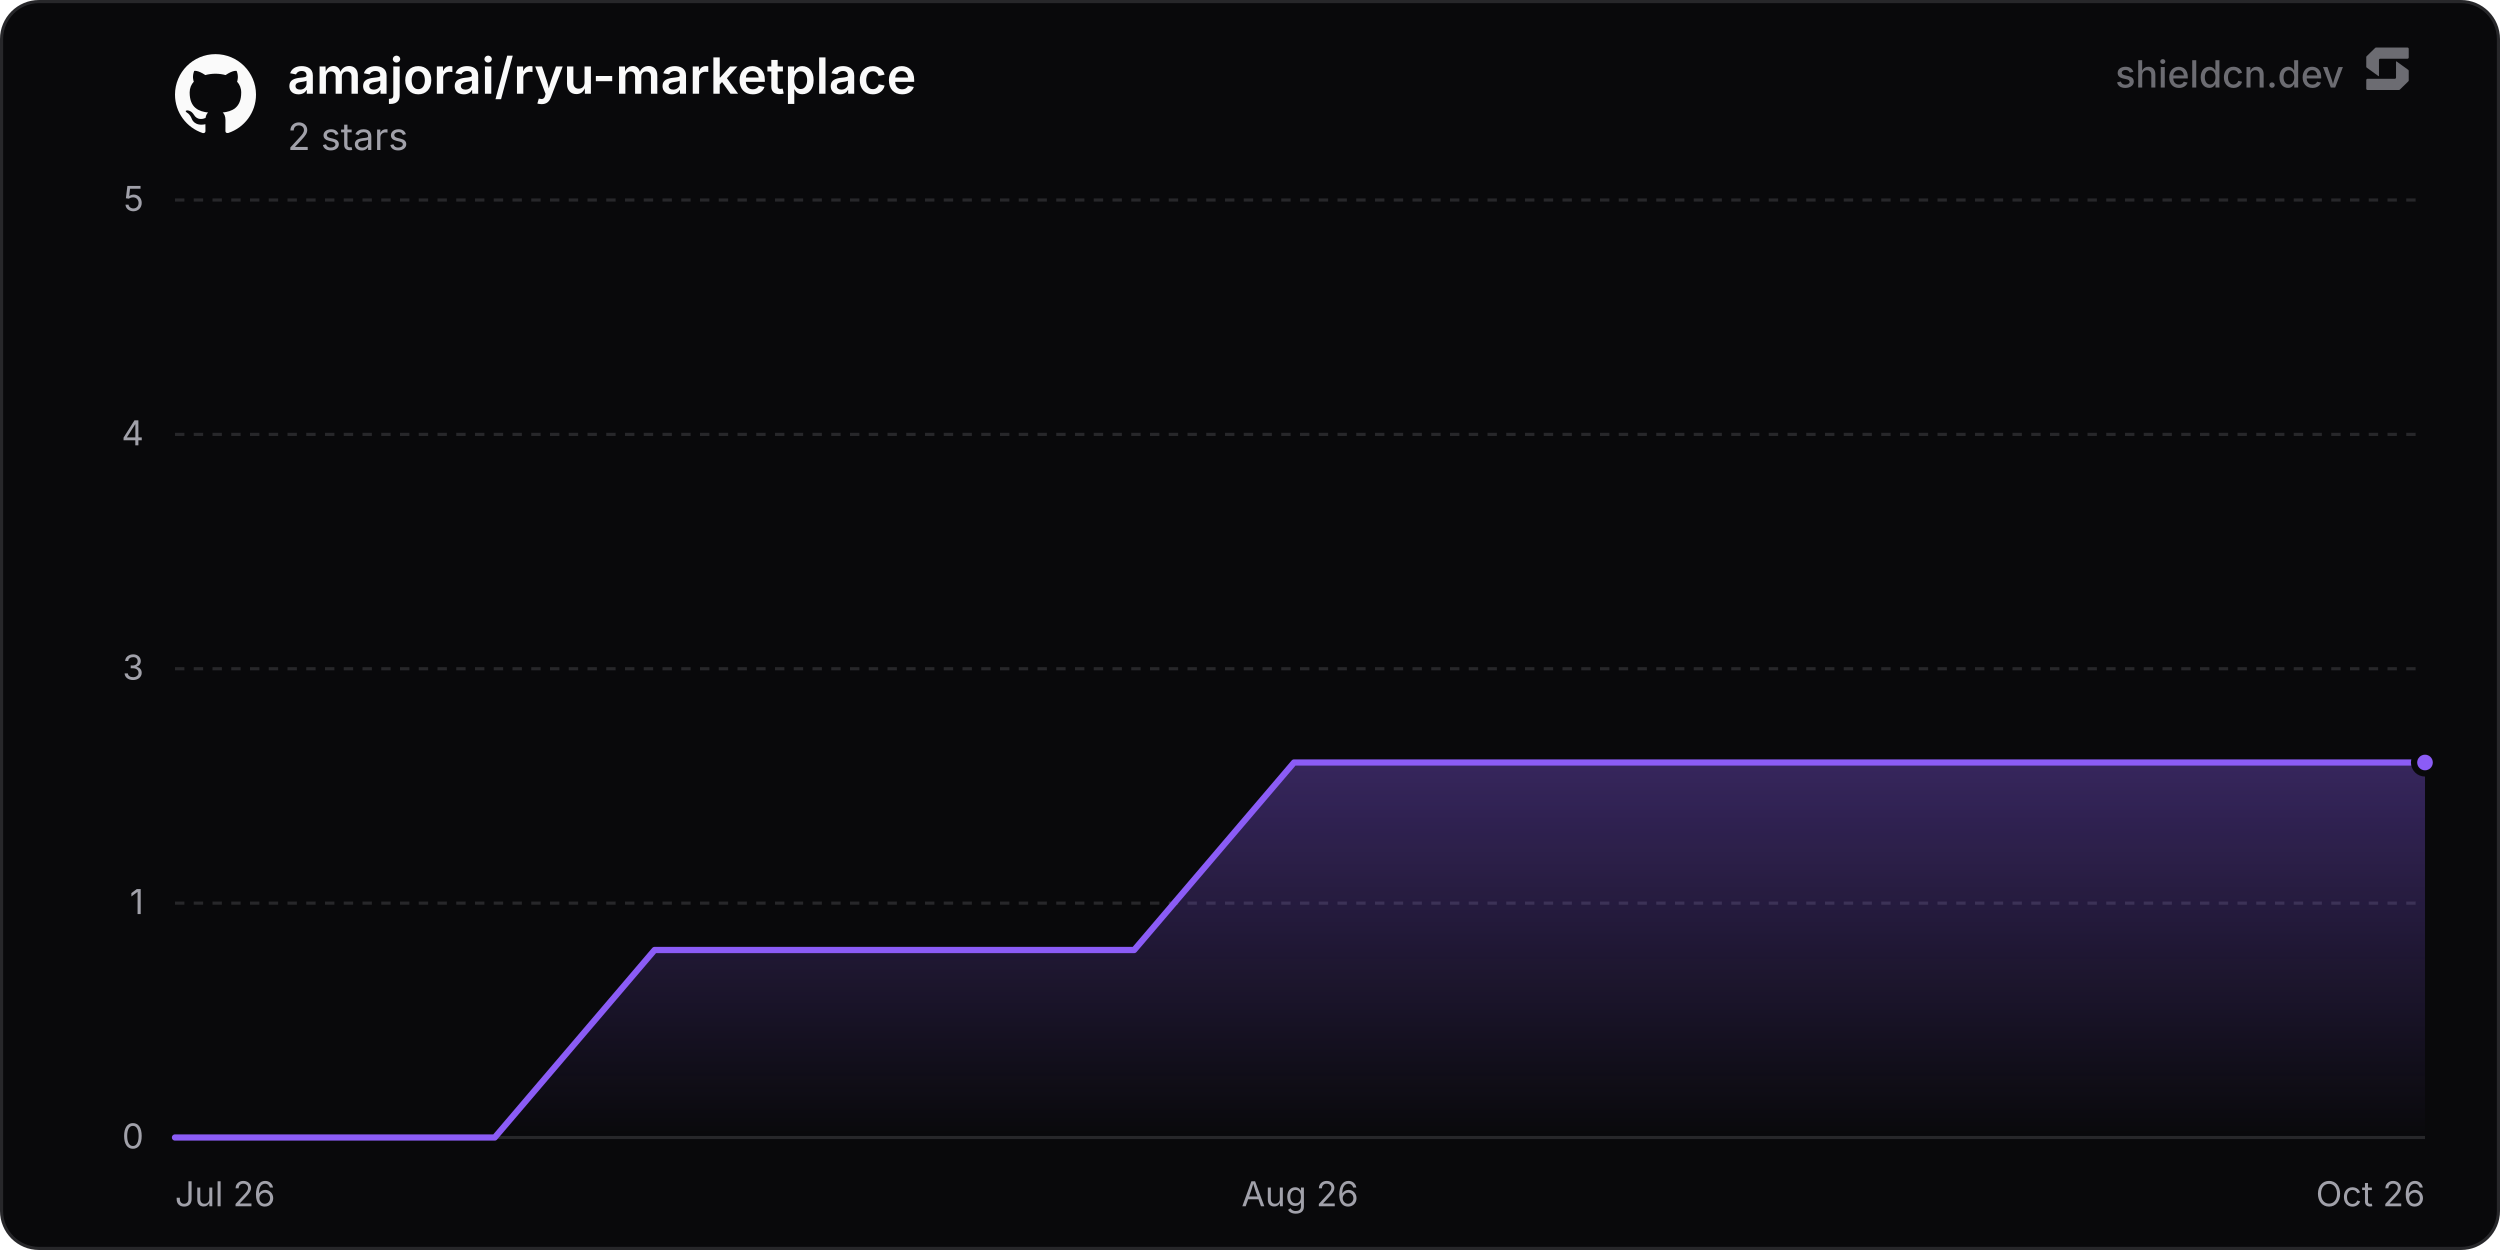
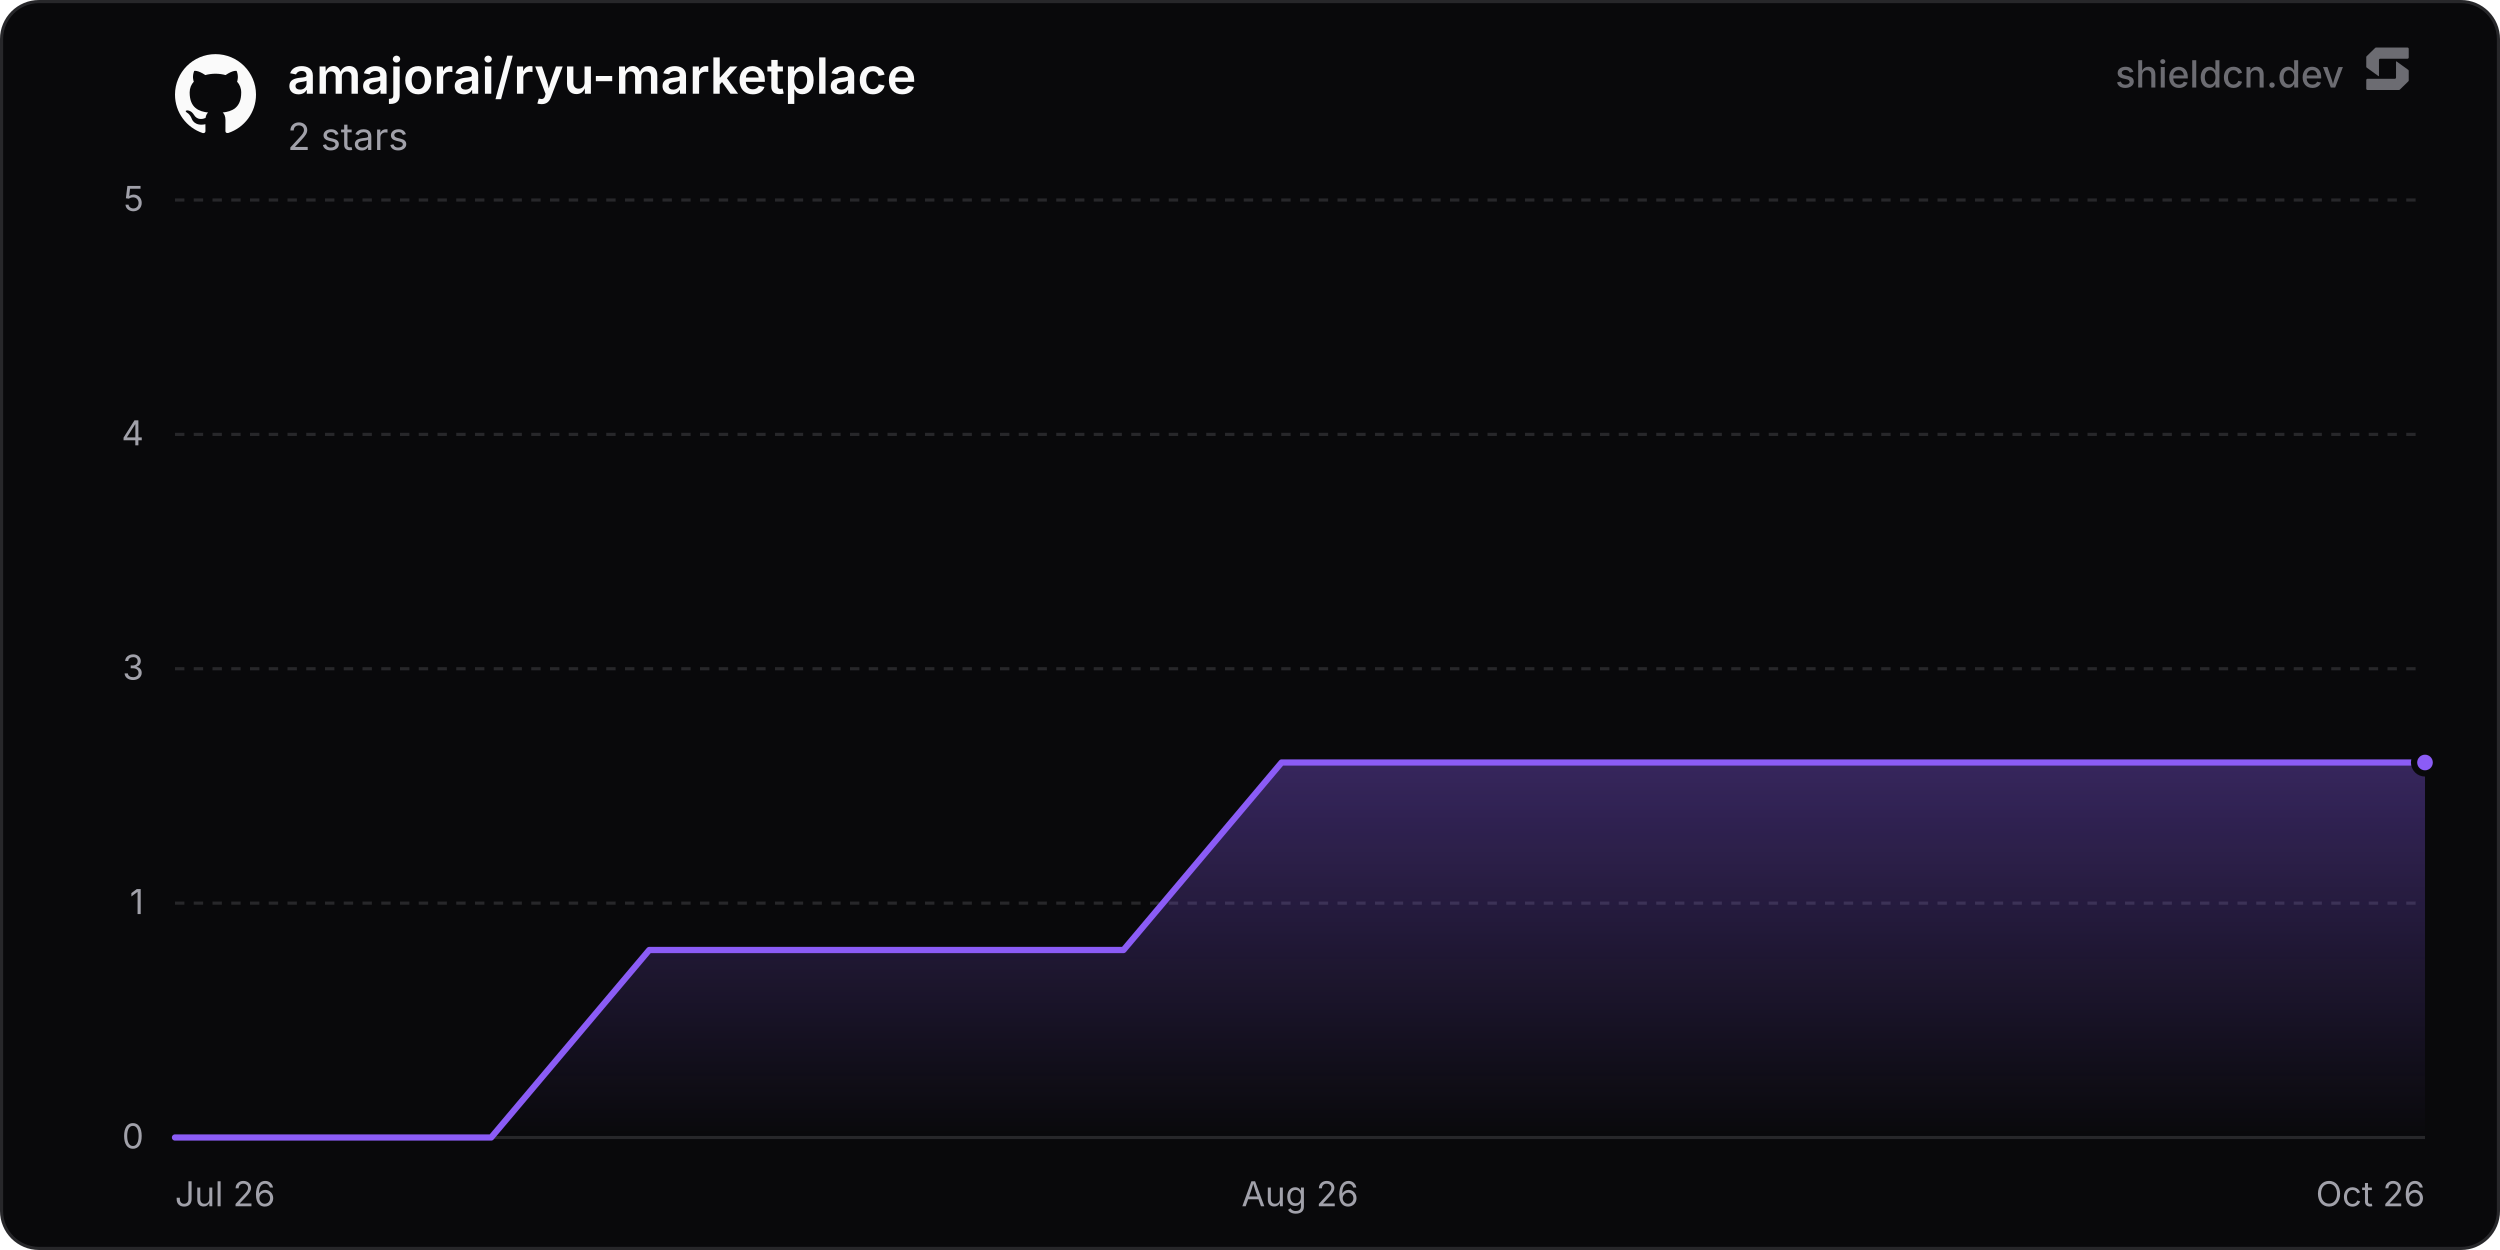
<svg xmlns="http://www.w3.org/2000/svg" width="800" height="400" viewBox="0 0 800 400" role="img" aria-label="amajorai/ryu-marketplace">
  <defs>
    <linearGradient id="chartFill0" x1="0" y1="0" x2="0" y2="1">
      <stop offset="0%" stop-color="rgba(139, 92, 246, 0.35)" />
      <stop offset="100%" stop-color="rgba(139, 92, 246, 0)" />
    </linearGradient>
  </defs>
  <rect x="0.5" y="0.5" width="799" height="399" rx="12" fill="#09090b" stroke="#27272a" stroke-width="1" />
  <line x1="56" y1="364" x2="776" y2="364" stroke="#27272a" stroke-width="1" />
  <text x="46" y="367.5" text-anchor="end" font-size="11" fill="#a1a1aa" font-family="'Inter', ui-sans-serif, system-ui, -apple-system, BlinkMacSystemFont, 'Segoe UI', Roboto, Helvetica, Arial, sans-serif">0</text>
  <line x1="56" y1="289" x2="776" y2="289" stroke="#27272a" stroke-width="1" stroke-dasharray="3 3" />
  <text x="46" y="292.5" text-anchor="end" font-size="11" fill="#a1a1aa" font-family="'Inter', ui-sans-serif, system-ui, -apple-system, BlinkMacSystemFont, 'Segoe UI', Roboto, Helvetica, Arial, sans-serif">1</text>
  <line x1="56" y1="214" x2="776" y2="214" stroke="#27272a" stroke-width="1" stroke-dasharray="3 3" />
  <text x="46" y="217.5" text-anchor="end" font-size="11" fill="#a1a1aa" font-family="'Inter', ui-sans-serif, system-ui, -apple-system, BlinkMacSystemFont, 'Segoe UI', Roboto, Helvetica, Arial, sans-serif">3</text>
  <line x1="56" y1="139" x2="776" y2="139" stroke="#27272a" stroke-width="1" stroke-dasharray="3 3" />
  <text x="46" y="142.5" text-anchor="end" font-size="11" fill="#a1a1aa" font-family="'Inter', ui-sans-serif, system-ui, -apple-system, BlinkMacSystemFont, 'Segoe UI', Roboto, Helvetica, Arial, sans-serif">4</text>
  <line x1="56" y1="64" x2="776" y2="64" stroke="#27272a" stroke-width="1" stroke-dasharray="3 3" />
  <text x="46" y="67.5" text-anchor="end" font-size="11" fill="#a1a1aa" font-family="'Inter', ui-sans-serif, system-ui, -apple-system, BlinkMacSystemFont, 'Segoe UI', Roboto, Helvetica, Arial, sans-serif">5</text>
  <text x="56" y="386" text-anchor="start" font-size="11" fill="#a1a1aa" font-family="'Inter', ui-sans-serif, system-ui, -apple-system, BlinkMacSystemFont, 'Segoe UI', Roboto, Helvetica, Arial, sans-serif">Jul 26</text>
  <text x="416" y="386" text-anchor="middle" font-size="11" fill="#a1a1aa" font-family="'Inter', ui-sans-serif, system-ui, -apple-system, BlinkMacSystemFont, 'Segoe UI', Roboto, Helvetica, Arial, sans-serif">Aug 26</text>
  <text x="776" y="386" text-anchor="end" font-size="11" fill="#a1a1aa" font-family="'Inter', ui-sans-serif, system-ui, -apple-system, BlinkMacSystemFont, 'Segoe UI', Roboto, Helvetica, Arial, sans-serif">Oct 26</text>
-   <path d="M56 364 L107.16 364 L158.31 364 L209.47 304 L260.62 304 L311.78 304 L362.93 304 L414.09 244 L465.24 244 L516.4 244 L567.55 244 L618.71 244 L669.86 244 L721.02 244 L772.18 244 L776 244 L776 364 L56 364 Z" fill="url(#chartFill0)" />
-   <path d="M56 364 L107.16 364 L158.31 364 L209.47 304 L260.62 304 L311.78 304 L362.93 304 L414.09 244 L465.24 244 L516.4 244 L567.55 244 L618.71 244 L669.86 244 L721.02 244 L772.18 244 L776 244" fill="none" stroke="#8b5cf6" stroke-width="2" stroke-linejoin="round" stroke-linecap="round" />
+   <path d="M56 364 L106.59 364 L157.17 364 L207.76 304 L258.35 304 L308.94 304 L359.52 304 L410.11 244 L460.7 244 L511.29 244 L561.87 244 L612.46 244 L663.05 244 L713.64 244 L764.22 244 L776 244 L776 364 L56 364 Z" fill="url(#chartFill0)" />
+   <path d="M56 364 L106.59 364 L157.17 364 L207.76 304 L258.35 304 L308.94 304 L359.52 304 L410.11 244 L460.7 244 L511.29 244 L561.87 244 L612.46 244 L663.05 244 L713.64 244 L764.22 244 L776 244" fill="none" stroke="#8b5cf6" stroke-width="2" stroke-linejoin="round" stroke-linecap="round" />
  <circle cx="776" cy="244" r="3.5" fill="#8b5cf6" stroke="#09090b" stroke-width="2" />
  <g transform="translate(56, 17) scale(1.08)" fill="#fafafa">
    <path d="M12 .297c-6.63 0-12 5.373-12 12 0 5.303 3.438 9.8 8.205 11.385.6.113.82-.258.82-.577 0-.285-.01-1.04-.015-2.04-3.338.724-4.042-1.61-4.042-1.61C4.422 18.07 3.633 17.7 3.633 17.7c-1.087-.744.084-.729.084-.729 1.205.084 1.838 1.236 1.838 1.236 1.07 1.835 2.809 1.305 3.495.998.108-.776.417-1.305.76-1.605-2.665-.3-5.466-1.332-5.466-5.93 0-1.31.465-2.38 1.235-3.22-.135-.303-.54-1.523.105-3.176 0 0 1.005-.322 3.3 1.23.96-.267 1.98-.399 3-.405 1.02.006 2.04.138 3 .405 2.28-1.552 3.285-1.23 3.285-1.23.645 1.653.24 2.873.12 3.176.765.84 1.23 1.91 1.23 3.22 0 4.61-2.805 5.625-5.475 5.92.42.36.81 1.096.81 2.22 0 1.606-.015 2.896-.015 3.286 0 .315.21.69.825.57C20.565 22.092 24 17.592 24 12.297c0-6.627-5.373-12-12-12" />
  </g>
  <text x="92" y="30" font-size="16" font-weight="600" fill="#fafafa" font-family="'Inter', ui-sans-serif, system-ui, -apple-system, BlinkMacSystemFont, 'Segoe UI', Roboto, Helvetica, Arial, sans-serif">amajorai/ryu-marketplace</text>
  <text x="92" y="48" font-size="12" fill="#a1a1aa" font-family="'Inter', ui-sans-serif, system-ui, -apple-system, BlinkMacSystemFont, 'Segoe UI', Roboto, Helvetica, Arial, sans-serif">2 stars</text>
  <g fill-opacity="0.65">
    <text x="750" y="28" text-anchor="end" font-size="12" font-weight="500" fill="#a1a1aa" font-family="'Inter', ui-sans-serif, system-ui, -apple-system, BlinkMacSystemFont, 'Segoe UI', Roboto, Helvetica, Arial, sans-serif">shieldcn.dev</text>
    <g transform="translate(756, 14) scale(0.01)" fill="#a1a1aa">
      <path d="M1088.4,565.1c-6.5-4.7-15.5,0-15.5,7.9v510.2c0,21.3-18.1,38.6-40.4,38.6H160.9c-22.3,0-40.4,17.3-40.4,38.6v280.8c0,21.3,18.1,38.6,40.4,38.6h1004.5c10.8,0,21.2-4.2,28.8-11.6l273.4-266.3c7.4-7.2,11.6-16.9,11.6-27v-308.7c0-12.1-5.9-23.5-16.1-30.8l-374.7-270.3Z" />
      <path d="M511.2,1035.9c6.5,4.7,15.5,0,15.5-7.9v-510.2c0-21.3,18.1-38.6,40.4-38.6h871.7c22.3,0,40.4-17.3,40.4-38.6V159.7c0-21.3-18.1-38.6-40.4-38.6H434.3c-10.8,0-21.2,4.2-28.8,11.6L132,399c-7.4,7.2-11.6,16.9-11.6,27v308.7c0,12.1,5.9,23.5,16.1,30.8l374.7,270.3Z" />
    </g>
  </g>
</svg>
